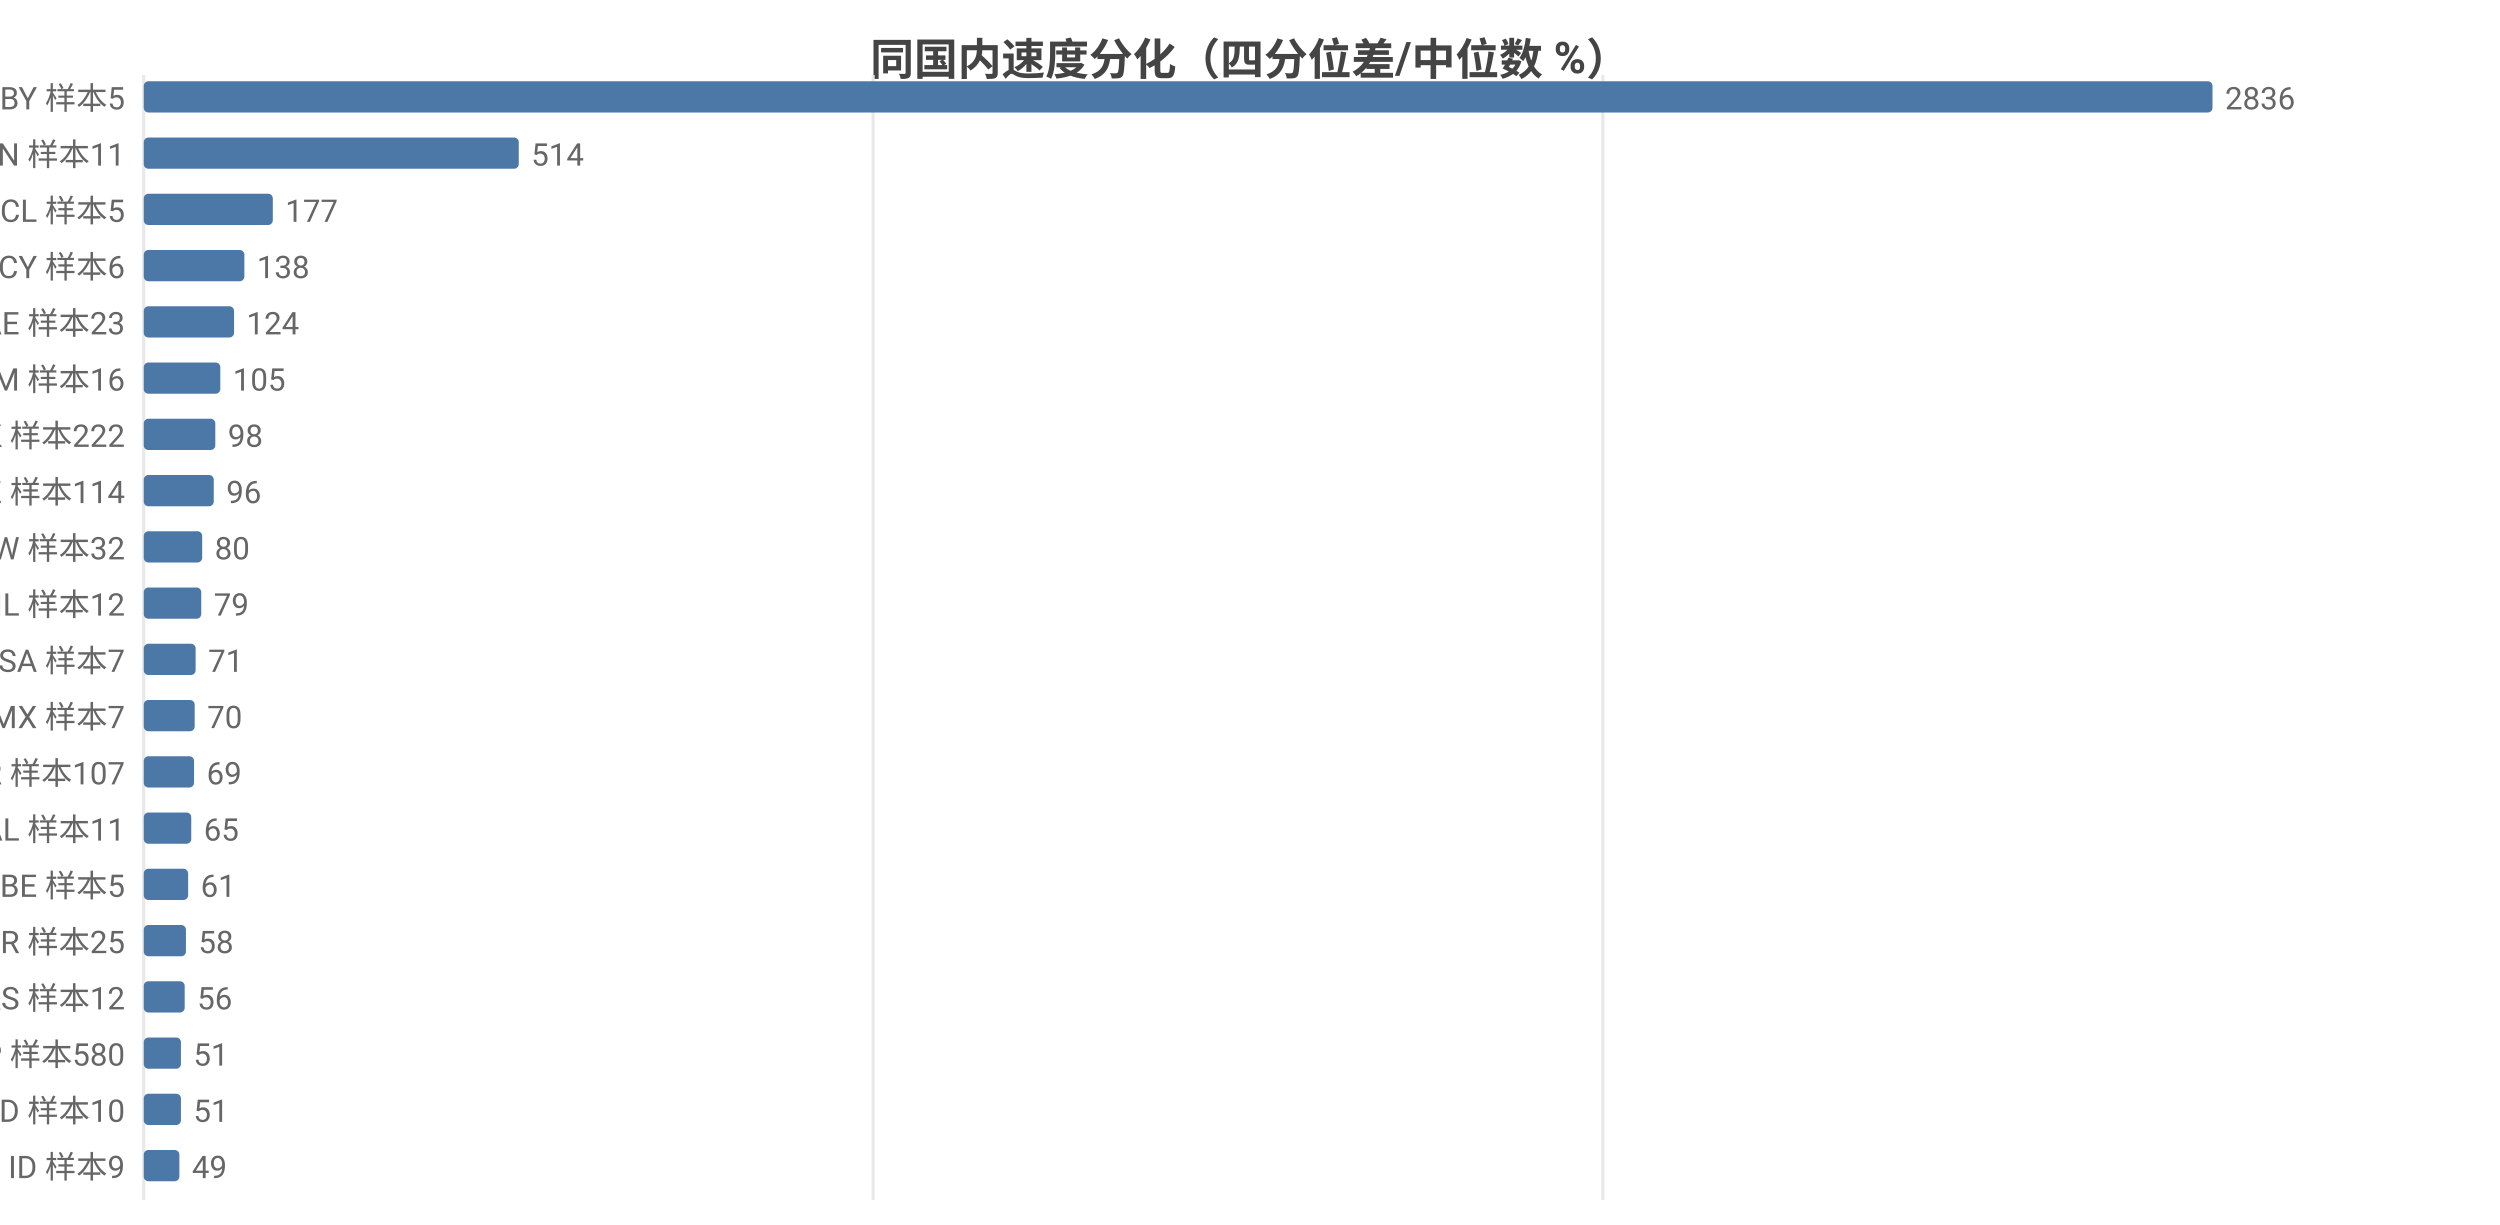
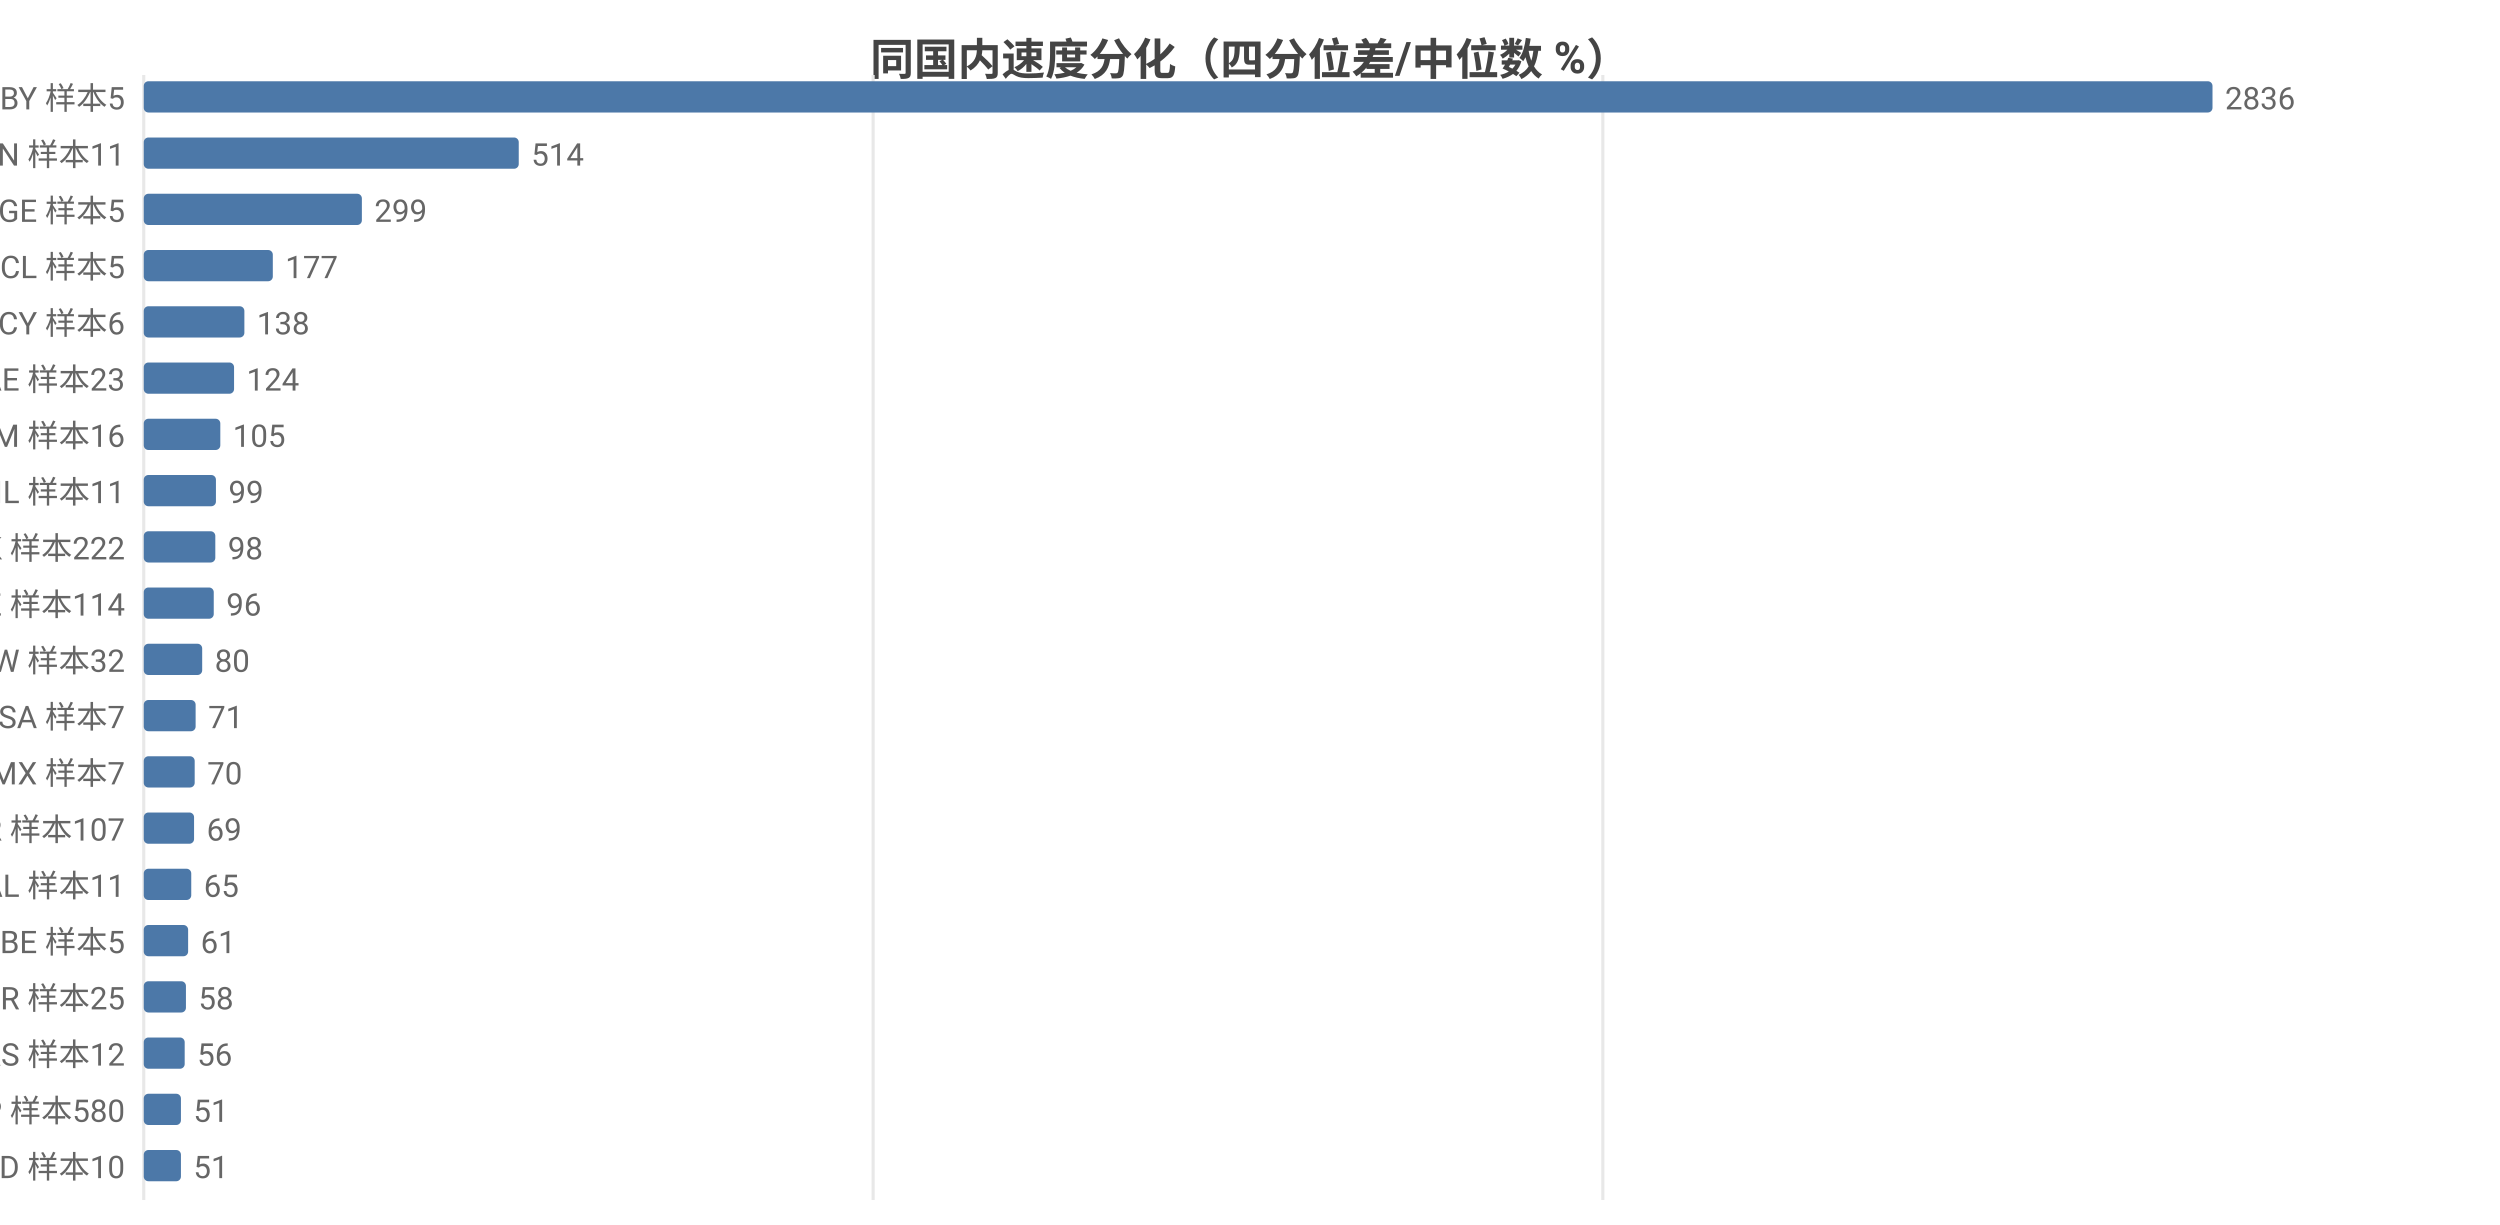
<svg xmlns="http://www.w3.org/2000/svg" width="800" height="392" viewBox="0 0 800 392">
  <rect width="800" height="392" fill="#ffffff" />
  <style>text{font-family:system-ui,-apple-system,'Segoe UI',Roboto,'PingFang SC','Microsoft YaHei','Noto Sans CJK SC',sans-serif}.g{stroke:#e8e8e8;stroke-width:1}.a{stroke:#999;stroke-width:1}.t{font-size:10px;fill:#666}.m{font-size:10px;text-anchor:middle;fill:#666}.e{font-size:10px;text-anchor:end;fill:#666}.l{font-size:11px;fill:#333}.tt{font-size:14px;font-weight:600;text-anchor:middle;fill:#444}.em{font-size:13px;text-anchor:middle;fill:#999}</style>
  <text class="tt" x="400.0" y="24">同国内速度分化（四分位差/中位数 %）</text>
  <line class="g" x1="46" y1="24" x2="46" y2="384" />
  <line class="g" x1="279.4" y1="24" x2="279.4" y2="384" />
  <line class="g" x1="512.9" y1="24" x2="512.9" y2="384" />
  <text class="e" x="40" y="35">BY 样本5</text>
  <rect x="46" y="26" width="662" height="10" fill="#4c78a8" rx="1.5" />
  <text class="t" x="712" y="35">2836</text>
  <text class="e" x="40" y="53">CN 样本11</text>
  <rect x="46" y="44" width="120.0" height="10" fill="#4c78a8" rx="1.5" />
  <text class="t" x="170.0" y="53">514</text>
-   <text class="e" x="40" y="71">CL 样本5</text>
-   <rect x="46" y="62" width="41.3" height="10" fill="#4c78a8" rx="1.5" />
-   <text class="t" x="91.3" y="71">177</text>
-   <text class="e" x="40" y="89">CY 样本6</text>
-   <rect x="46" y="80" width="32.2" height="10" fill="#4c78a8" rx="1.5" />
-   <text class="t" x="82.2" y="89">138</text>
-   <text class="e" x="40" y="107">AE 样本23</text>
-   <rect x="46" y="98" width="28.9" height="10" fill="#4c78a8" rx="1.5" />
-   <text class="t" x="78.9" y="107">124</text>
-   <text class="e" x="40" y="125">AM 样本16</text>
-   <rect x="46" y="116" width="24.5" height="10" fill="#4c78a8" rx="1.5" />
-   <text class="t" x="74.5" y="125">105</text>
-   <text class="e" x="40" y="143">HK 样本222</text>
-   <rect x="46" y="134" width="22.9" height="10" fill="#4c78a8" rx="1.5" />
-   <text class="t" x="72.9" y="143">98</text>
-   <text class="e" x="40" y="161">KZ 样本114</text>
-   <rect x="46" y="152" width="22.4" height="10" fill="#4c78a8" rx="1.5" />
-   <text class="t" x="72.4" y="161">96</text>
-   <text class="e" x="40" y="179">TW 样本32</text>
-   <rect x="46" y="170" width="18.7" height="10" fill="#4c78a8" rx="1.5" />
-   <text class="t" x="68.7" y="179">80</text>
-   <text class="e" x="40" y="197">IL 样本12</text>
-   <rect x="46" y="188" width="18.4" height="10" fill="#4c78a8" rx="1.5" />
-   <text class="t" x="68.4" y="197">79</text>
-   <text class="e" x="40" y="215">SA 样本7</text>
-   <rect x="46" y="206" width="16.6" height="10" fill="#4c78a8" rx="1.5" />
-   <text class="t" x="66.6" y="215">71</text>
-   <text class="e" x="40" y="233">MX 样本7</text>
-   <rect x="46" y="224" width="16.3" height="10" fill="#4c78a8" rx="1.5" />
-   <text class="t" x="66.3" y="233">70</text>
-   <text class="e" x="40" y="251">KR 样本107</text>
-   <rect x="46" y="242" width="16.1" height="10" fill="#4c78a8" rx="1.5" />
-   <text class="t" x="66.1" y="251">69</text>
-   <text class="e" x="40" y="269">AL 样本11</text>
-   <rect x="46" y="260" width="15.2" height="10" fill="#4c78a8" rx="1.5" />
-   <text class="t" x="65.2" y="269">65</text>
-   <text class="e" x="40" y="287">BE 样本5</text>
-   <rect x="46" y="278" width="14.2" height="10" fill="#4c78a8" rx="1.5" />
-   <text class="t" x="64.2" y="287">61</text>
-   <text class="e" x="40" y="305">BR 样本25</text>
-   <rect x="46" y="296" width="13.5" height="10" fill="#4c78a8" rx="1.5" />
-   <text class="t" x="63.5" y="305">58</text>
-   <text class="e" x="40" y="323">RS 样本12</text>
-   <rect x="46" y="314" width="13.1" height="10" fill="#4c78a8" rx="1.5" />
-   <text class="t" x="63.1" y="323">56</text>
-   <text class="e" x="40" y="341">JP 样本580</text>
-   <rect x="46" y="332" width="11.9" height="10" fill="#4c78a8" rx="1.5" />
-   <text class="t" x="61.9" y="341">51</text>
-   <text class="e" x="40" y="359">MD 样本10</text>
+   <text class="e" x="40" y="71">GE 样本5</text>
+   <rect x="46" y="62" width="69.8" height="10" fill="#4c78a8" rx="1.5" />
+   <text class="t" x="119.8" y="71">299</text>
+   <text class="e" x="40" y="89">CL 样本5</text>
+   <rect x="46" y="80" width="41.3" height="10" fill="#4c78a8" rx="1.5" />
+   <text class="t" x="91.3" y="89">177</text>
+   <text class="e" x="40" y="107">CY 样本6</text>
+   <rect x="46" y="98" width="32.2" height="10" fill="#4c78a8" rx="1.5" />
+   <text class="t" x="82.2" y="107">138</text>
+   <text class="e" x="40" y="125">AE 样本23</text>
+   <rect x="46" y="116" width="28.9" height="10" fill="#4c78a8" rx="1.5" />
+   <text class="t" x="78.9" y="125">124</text>
+   <text class="e" x="40" y="143">AM 样本16</text>
+   <rect x="46" y="134" width="24.5" height="10" fill="#4c78a8" rx="1.5" />
+   <text class="t" x="74.5" y="143">105</text>
+   <text class="e" x="40" y="161">IL 样本11</text>
+   <rect x="46" y="152" width="23.1" height="10" fill="#4c78a8" rx="1.5" />
+   <text class="t" x="73.1" y="161">99</text>
+   <text class="e" x="40" y="179">HK 样本222</text>
+   <rect x="46" y="170" width="22.9" height="10" fill="#4c78a8" rx="1.5" />
+   <text class="t" x="72.9" y="179">98</text>
+   <text class="e" x="40" y="197">KZ 样本114</text>
+   <rect x="46" y="188" width="22.4" height="10" fill="#4c78a8" rx="1.5" />
+   <text class="t" x="72.4" y="197">96</text>
+   <text class="e" x="40" y="215">TW 样本32</text>
+   <rect x="46" y="206" width="18.7" height="10" fill="#4c78a8" rx="1.5" />
+   <text class="t" x="68.7" y="215">80</text>
+   <text class="e" x="40" y="233">SA 样本7</text>
+   <rect x="46" y="224" width="16.6" height="10" fill="#4c78a8" rx="1.5" />
+   <text class="t" x="66.6" y="233">71</text>
+   <text class="e" x="40" y="251">MX 样本7</text>
+   <rect x="46" y="242" width="16.3" height="10" fill="#4c78a8" rx="1.5" />
+   <text class="t" x="66.3" y="251">70</text>
+   <text class="e" x="40" y="269">KR 样本107</text>
+   <rect x="46" y="260" width="16.1" height="10" fill="#4c78a8" rx="1.5" />
+   <text class="t" x="66.1" y="269">69</text>
+   <text class="e" x="40" y="287">AL 样本11</text>
+   <rect x="46" y="278" width="15.2" height="10" fill="#4c78a8" rx="1.5" />
+   <text class="t" x="65.2" y="287">65</text>
+   <text class="e" x="40" y="305">BE 样本5</text>
+   <rect x="46" y="296" width="14.2" height="10" fill="#4c78a8" rx="1.5" />
+   <text class="t" x="64.2" y="305">61</text>
+   <text class="e" x="40" y="323">BR 样本25</text>
+   <rect x="46" y="314" width="13.5" height="10" fill="#4c78a8" rx="1.5" />
+   <text class="t" x="63.5" y="323">58</text>
+   <text class="e" x="40" y="341">RS 样本12</text>
+   <rect x="46" y="332" width="13.1" height="10" fill="#4c78a8" rx="1.5" />
+   <text class="t" x="63.1" y="341">56</text>
+   <text class="e" x="40" y="359">JP 样本580</text>
  <rect x="46" y="350" width="11.9" height="10" fill="#4c78a8" rx="1.5" />
  <text class="t" x="61.9" y="359">51</text>
-   <text class="e" x="40" y="377">ID 样本9</text>
-   <rect x="46" y="368" width="11.4" height="10" fill="#4c78a8" rx="1.5" />
-   <text class="t" x="61.4" y="377">49</text>
+   <text class="e" x="40" y="377">MD 样本10</text>
+   <rect x="46" y="368" width="11.9" height="10" fill="#4c78a8" rx="1.5" />
+   <text class="t" x="61.9" y="377">51</text>
</svg>
